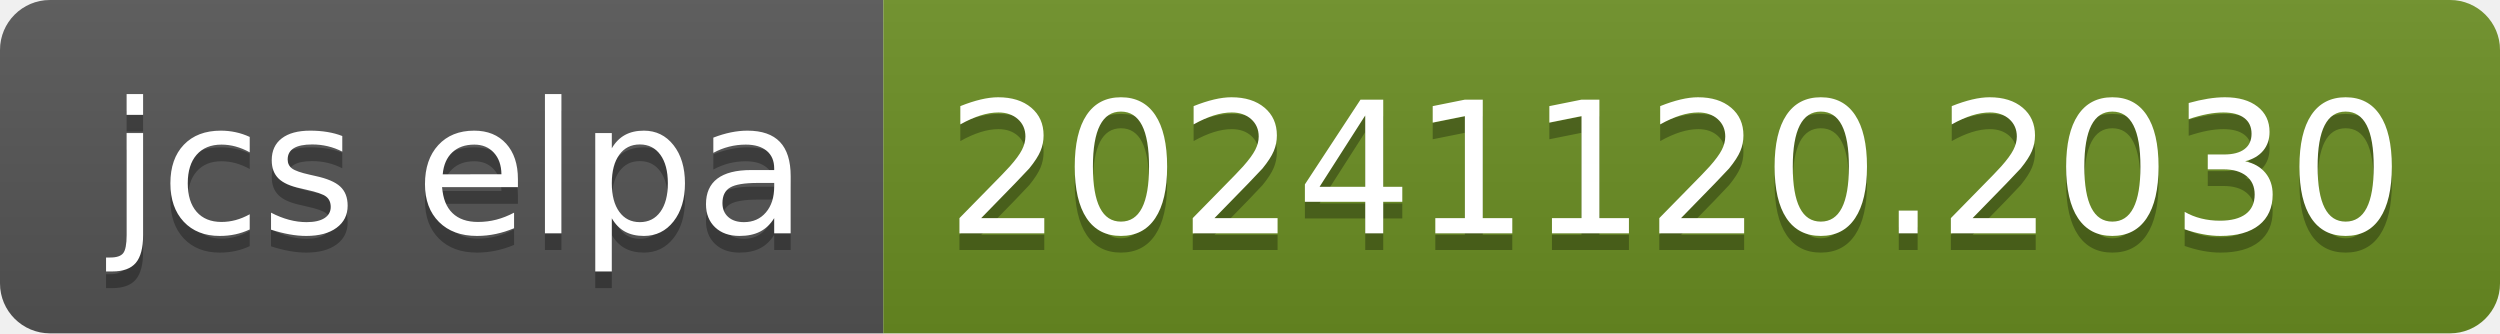
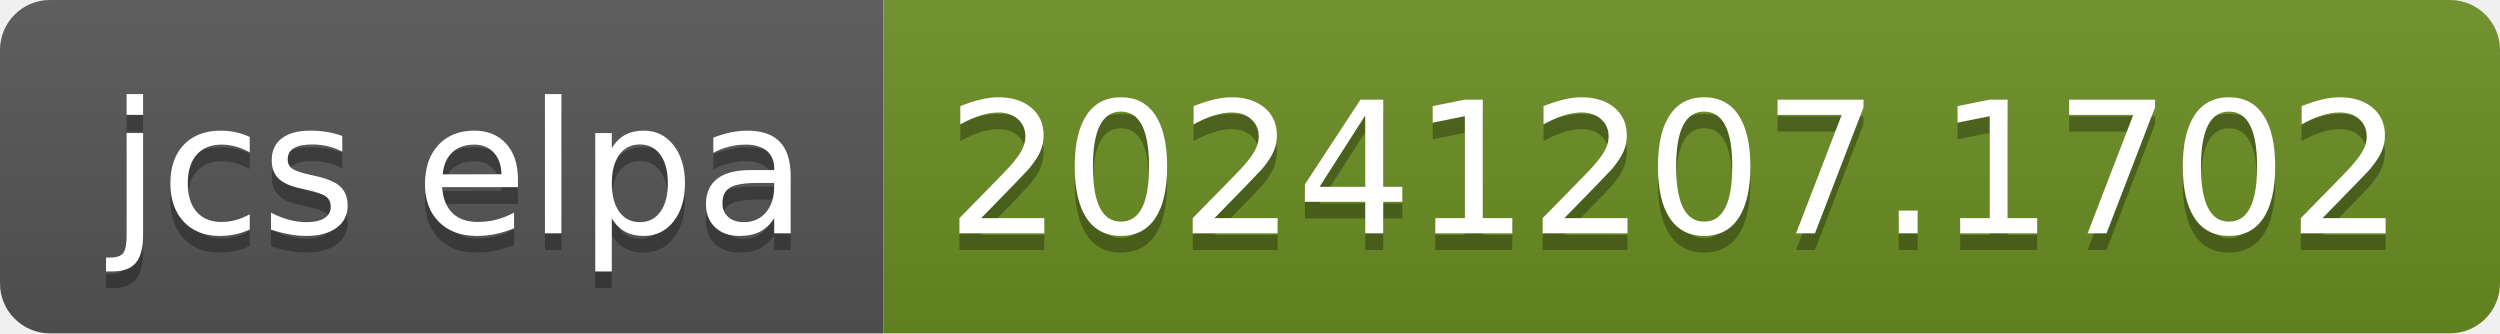
- <svg xmlns="http://www.w3.org/2000/svg" width="150" height="20" role="img" aria-label="jcs elpa: 20241120.2030">
+ <svg xmlns="http://www.w3.org/2000/svg" width="150" height="20" role="img" aria-label="jcs elpa: 20241207.1702">
  <linearGradient id="s" x2="0" y2="100%">
    <stop offset="0" stop-color="#bbb" stop-opacity=".1" />
    <stop offset="1" stop-opacity=".1" />
  </linearGradient>
  <clipPath id="r">
    <rect width="150" height="20" rx="3" fill="#fff" />
  </clipPath>
  <g clip-path="url(#r)">
    <rect width="53" height="20" fill="#555" />
    <rect x="53" width="97" height="20" fill="#6b8e23" />
    <rect width="150" height="20" fill="url(#s)" />
  </g>
  <g fill="#fff" text-anchor="middle" font-family="Verdana,Geneva,DejaVu Sans,sans-serif" text-rendering="geometricPrecision" font-size="110">
    <text aria-hidden="true" x="275" y="150" fill="#010101" fill-opacity=".3" transform="scale(.1)" textLength="430">jcs elpa</text>
    <text x="275" y="140" transform="scale(.1)" fill="#fff" textLength="430">jcs elpa</text>
-     <text aria-hidden="true" x="1005" y="150" fill="#010101" fill-opacity=".3" transform="scale(.1)" textLength="870">20241120.2030</text>
-     <text x="1005" y="140" transform="scale(.1)" fill="#fff" textLength="870">20241120.2030</text>
+     <text aria-hidden="true" x="1005" y="150" fill="#010101" fill-opacity=".3" transform="scale(.1)" textLength="870">20241207.1702</text>
+     <text x="1005" y="140" transform="scale(.1)" fill="#fff" textLength="870">20241207.1702</text>
  </g>
</svg>
